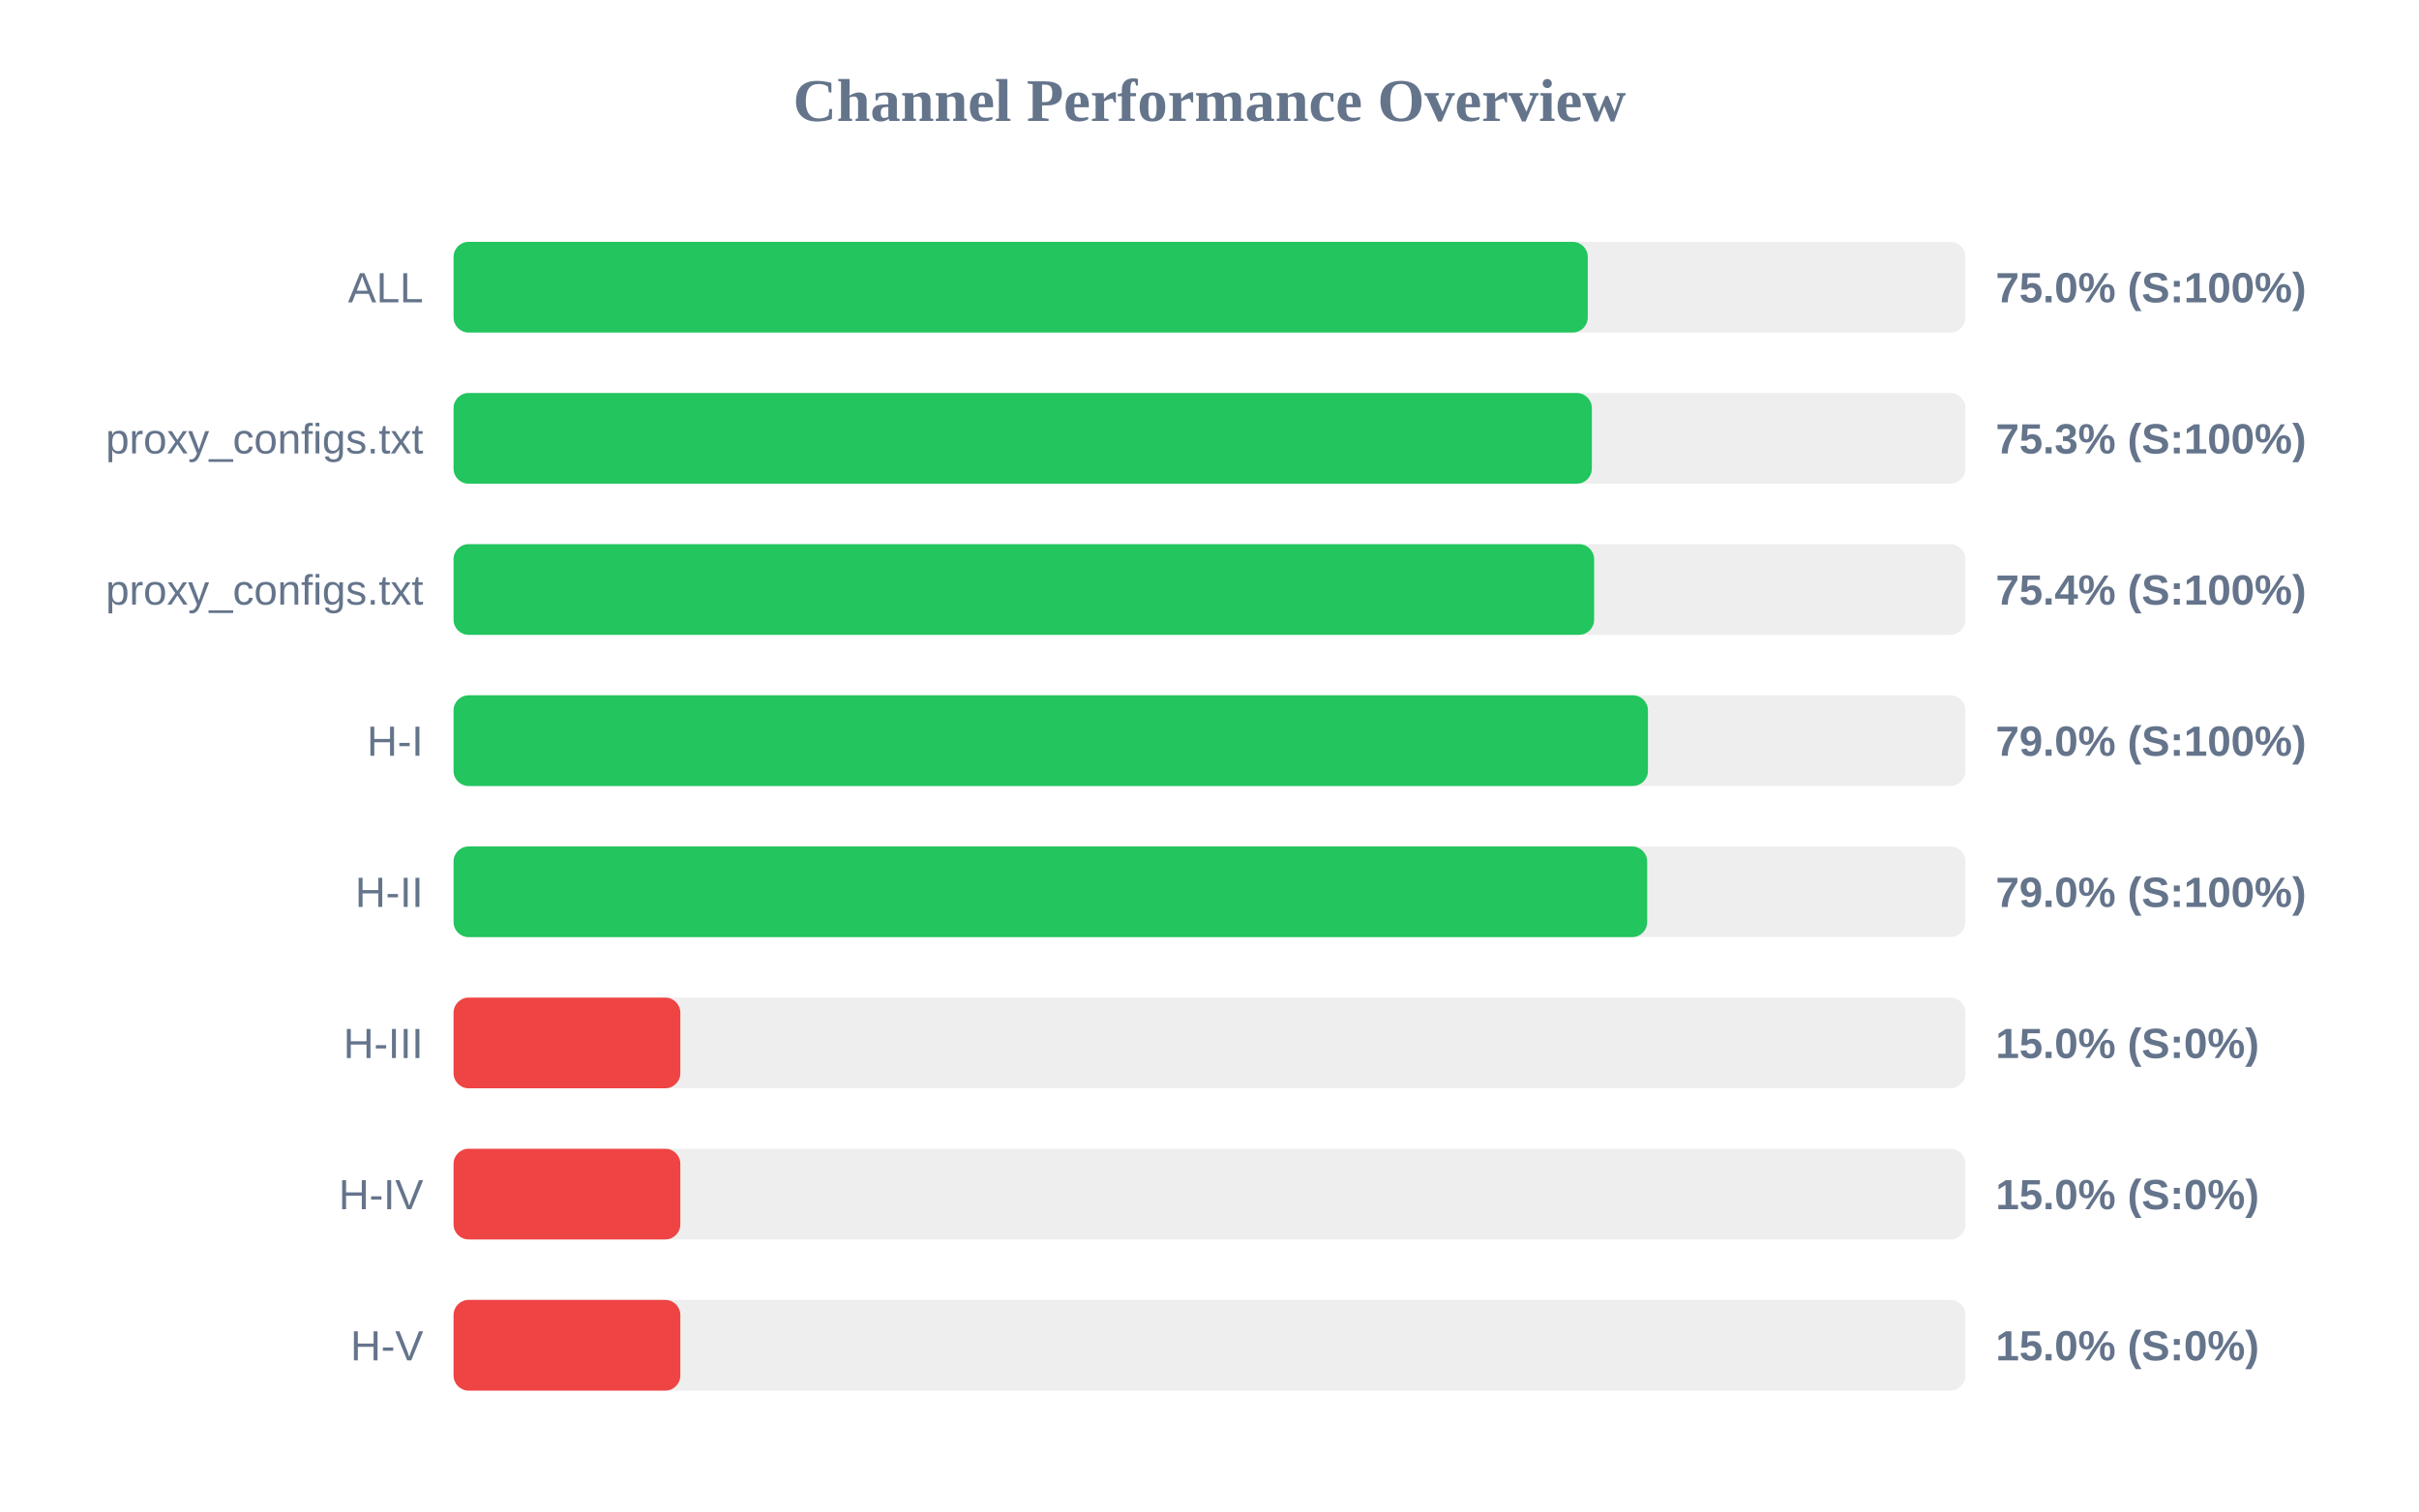
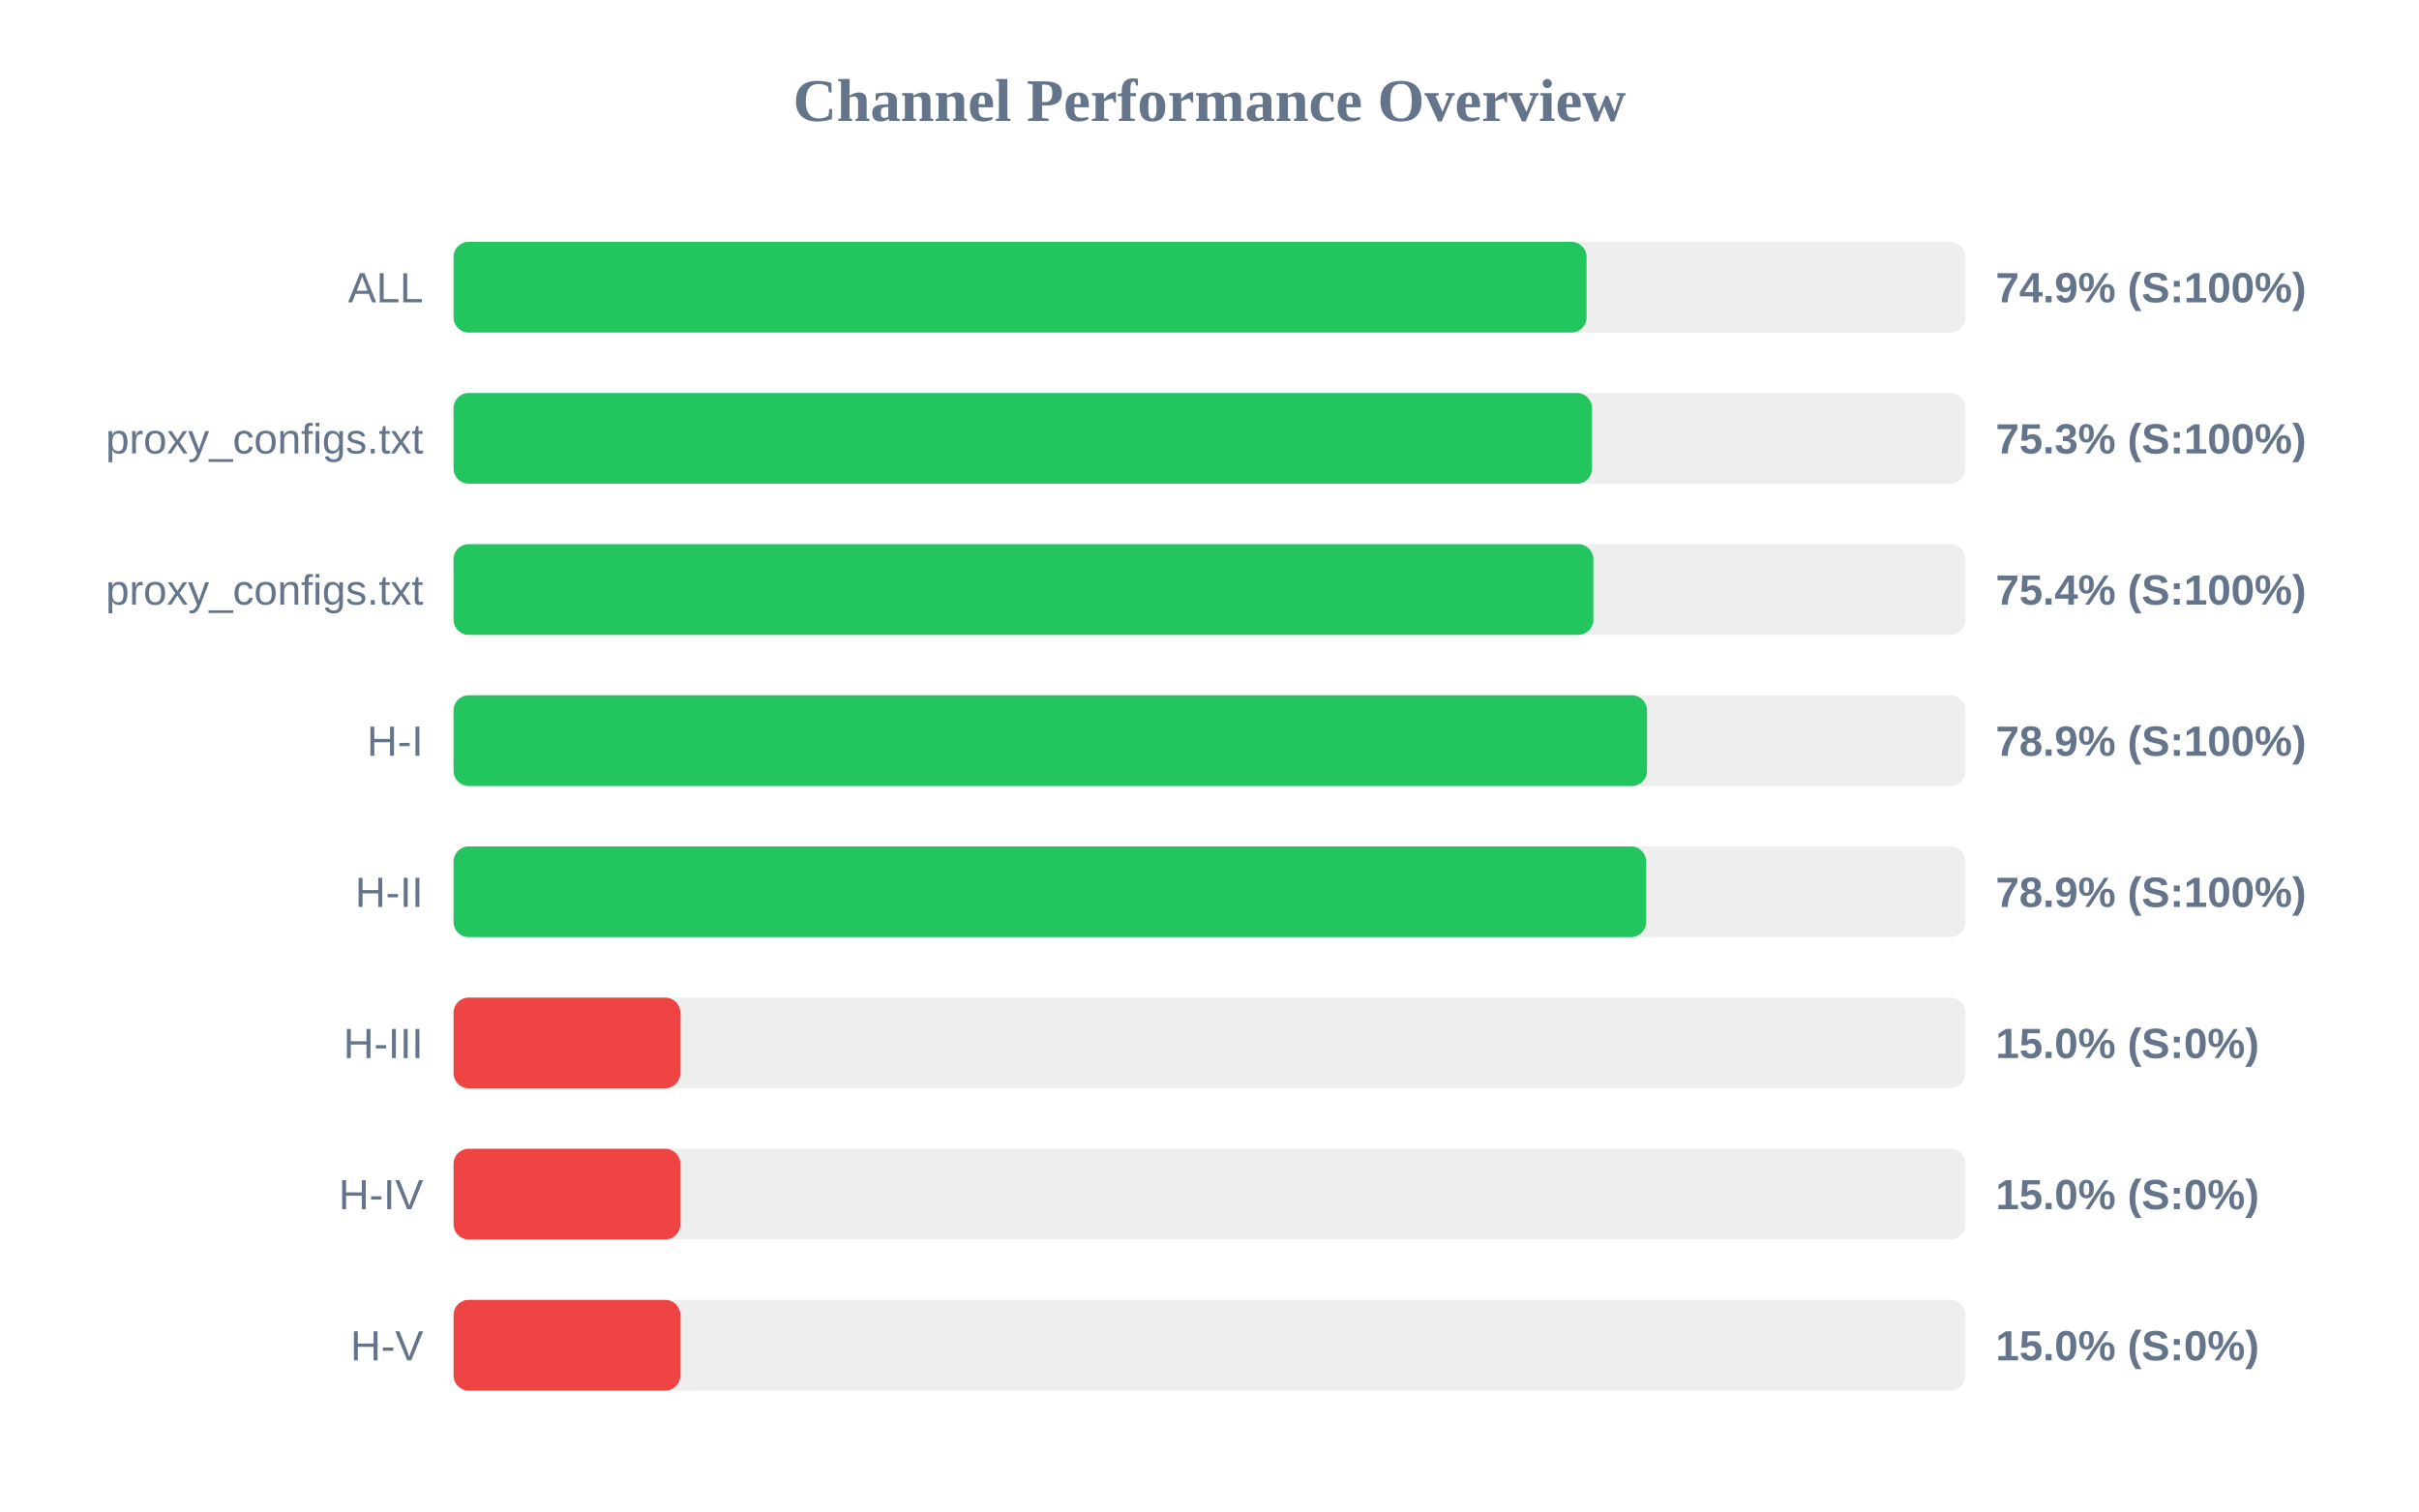
<svg xmlns="http://www.w3.org/2000/svg" width="800" height="500" version="1.1">
  <style>
        .row { font: 14px Arial; fill: #64748b; }
        .score { font: bold 14px Arial; fill: #64748b; }
    </style>
  <text x="400" y="40" text-anchor="middle" font-size="20px" font-weight="bold" fill="#64748b">Channel Performance Overview</text>
  <rect x="150" y="80" width="500" height="30" fill="#eee" rx="5" />
-   <rect x="150" y="80" width="375.1" height="30" fill="#22c55e" rx="5" />
+   <rect x="150" y="80" width="374.7" height="30" fill="#22c55e" rx="5" />
  <text x="140" y="100" text-anchor="end" class="row">ALL</text>
-   <text x="660" y="100" text-anchor="start" class="score">75.0% (S:100%)</text>
+   <text x="660" y="100" text-anchor="start" class="score">74.9% (S:100%)</text>
  <rect x="150" y="130" width="500" height="30" fill="#eee" rx="5" />
-   <rect x="150" y="130" width="376.45" height="30" fill="#22c55e" rx="5" />
+   <rect x="150" y="130" width="376.5" height="30" fill="#22c55e" rx="5" />
  <text x="140" y="150" text-anchor="end" class="row">proxy_configs.txt</text>
  <text x="660" y="150" text-anchor="start" class="score">75.3% (S:100%)</text>
  <rect x="150" y="180" width="500" height="30" fill="#eee" rx="5" />
-   <rect x="150" y="180" width="377.2" height="30" fill="#22c55e" rx="5" />
+   <rect x="150" y="180" width="376.95" height="30" fill="#22c55e" rx="5" />
  <text x="140" y="200" text-anchor="end" class="row">proxy_configs.txt</text>
  <text x="660" y="200" text-anchor="start" class="score">75.4% (S:100%)</text>
  <rect x="150" y="230" width="500" height="30" fill="#eee" rx="5" />
-   <rect x="150" y="230" width="395.0" height="30" fill="#22c55e" rx="5" />
+   <rect x="150" y="230" width="394.7" height="30" fill="#22c55e" rx="5" />
  <text x="140" y="250" text-anchor="end" class="row">H-I</text>
-   <text x="660" y="250" text-anchor="start" class="score">79.0% (S:100%)</text>
+   <text x="660" y="250" text-anchor="start" class="score">78.9% (S:100%)</text>
  <rect x="150" y="280" width="500" height="30" fill="#eee" rx="5" />
-   <rect x="150" y="280" width="394.75" height="30" fill="#22c55e" rx="5" />
+   <rect x="150" y="280" width="394.4" height="30" fill="#22c55e" rx="5" />
  <text x="140" y="300" text-anchor="end" class="row">H-II</text>
-   <text x="660" y="300" text-anchor="start" class="score">79.0% (S:100%)</text>
+   <text x="660" y="300" text-anchor="start" class="score">78.9% (S:100%)</text>
  <rect x="150" y="330" width="500" height="30" fill="#eee" rx="5" />
  <rect x="150" y="330" width="75.0" height="30" fill="#ef4444" rx="5" />
  <text x="140" y="350" text-anchor="end" class="row">H-III</text>
  <text x="660" y="350" text-anchor="start" class="score">15.0% (S:0%)</text>
  <rect x="150" y="380" width="500" height="30" fill="#eee" rx="5" />
  <rect x="150" y="380" width="75.0" height="30" fill="#ef4444" rx="5" />
  <text x="140" y="400" text-anchor="end" class="row">H-IV</text>
  <text x="660" y="400" text-anchor="start" class="score">15.0% (S:0%)</text>
  <rect x="150" y="430" width="500" height="30" fill="#eee" rx="5" />
  <rect x="150" y="430" width="75.0" height="30" fill="#ef4444" rx="5" />
  <text x="140" y="450" text-anchor="end" class="row">H-V</text>
  <text x="660" y="450" text-anchor="start" class="score">15.0% (S:0%)</text>
</svg>
